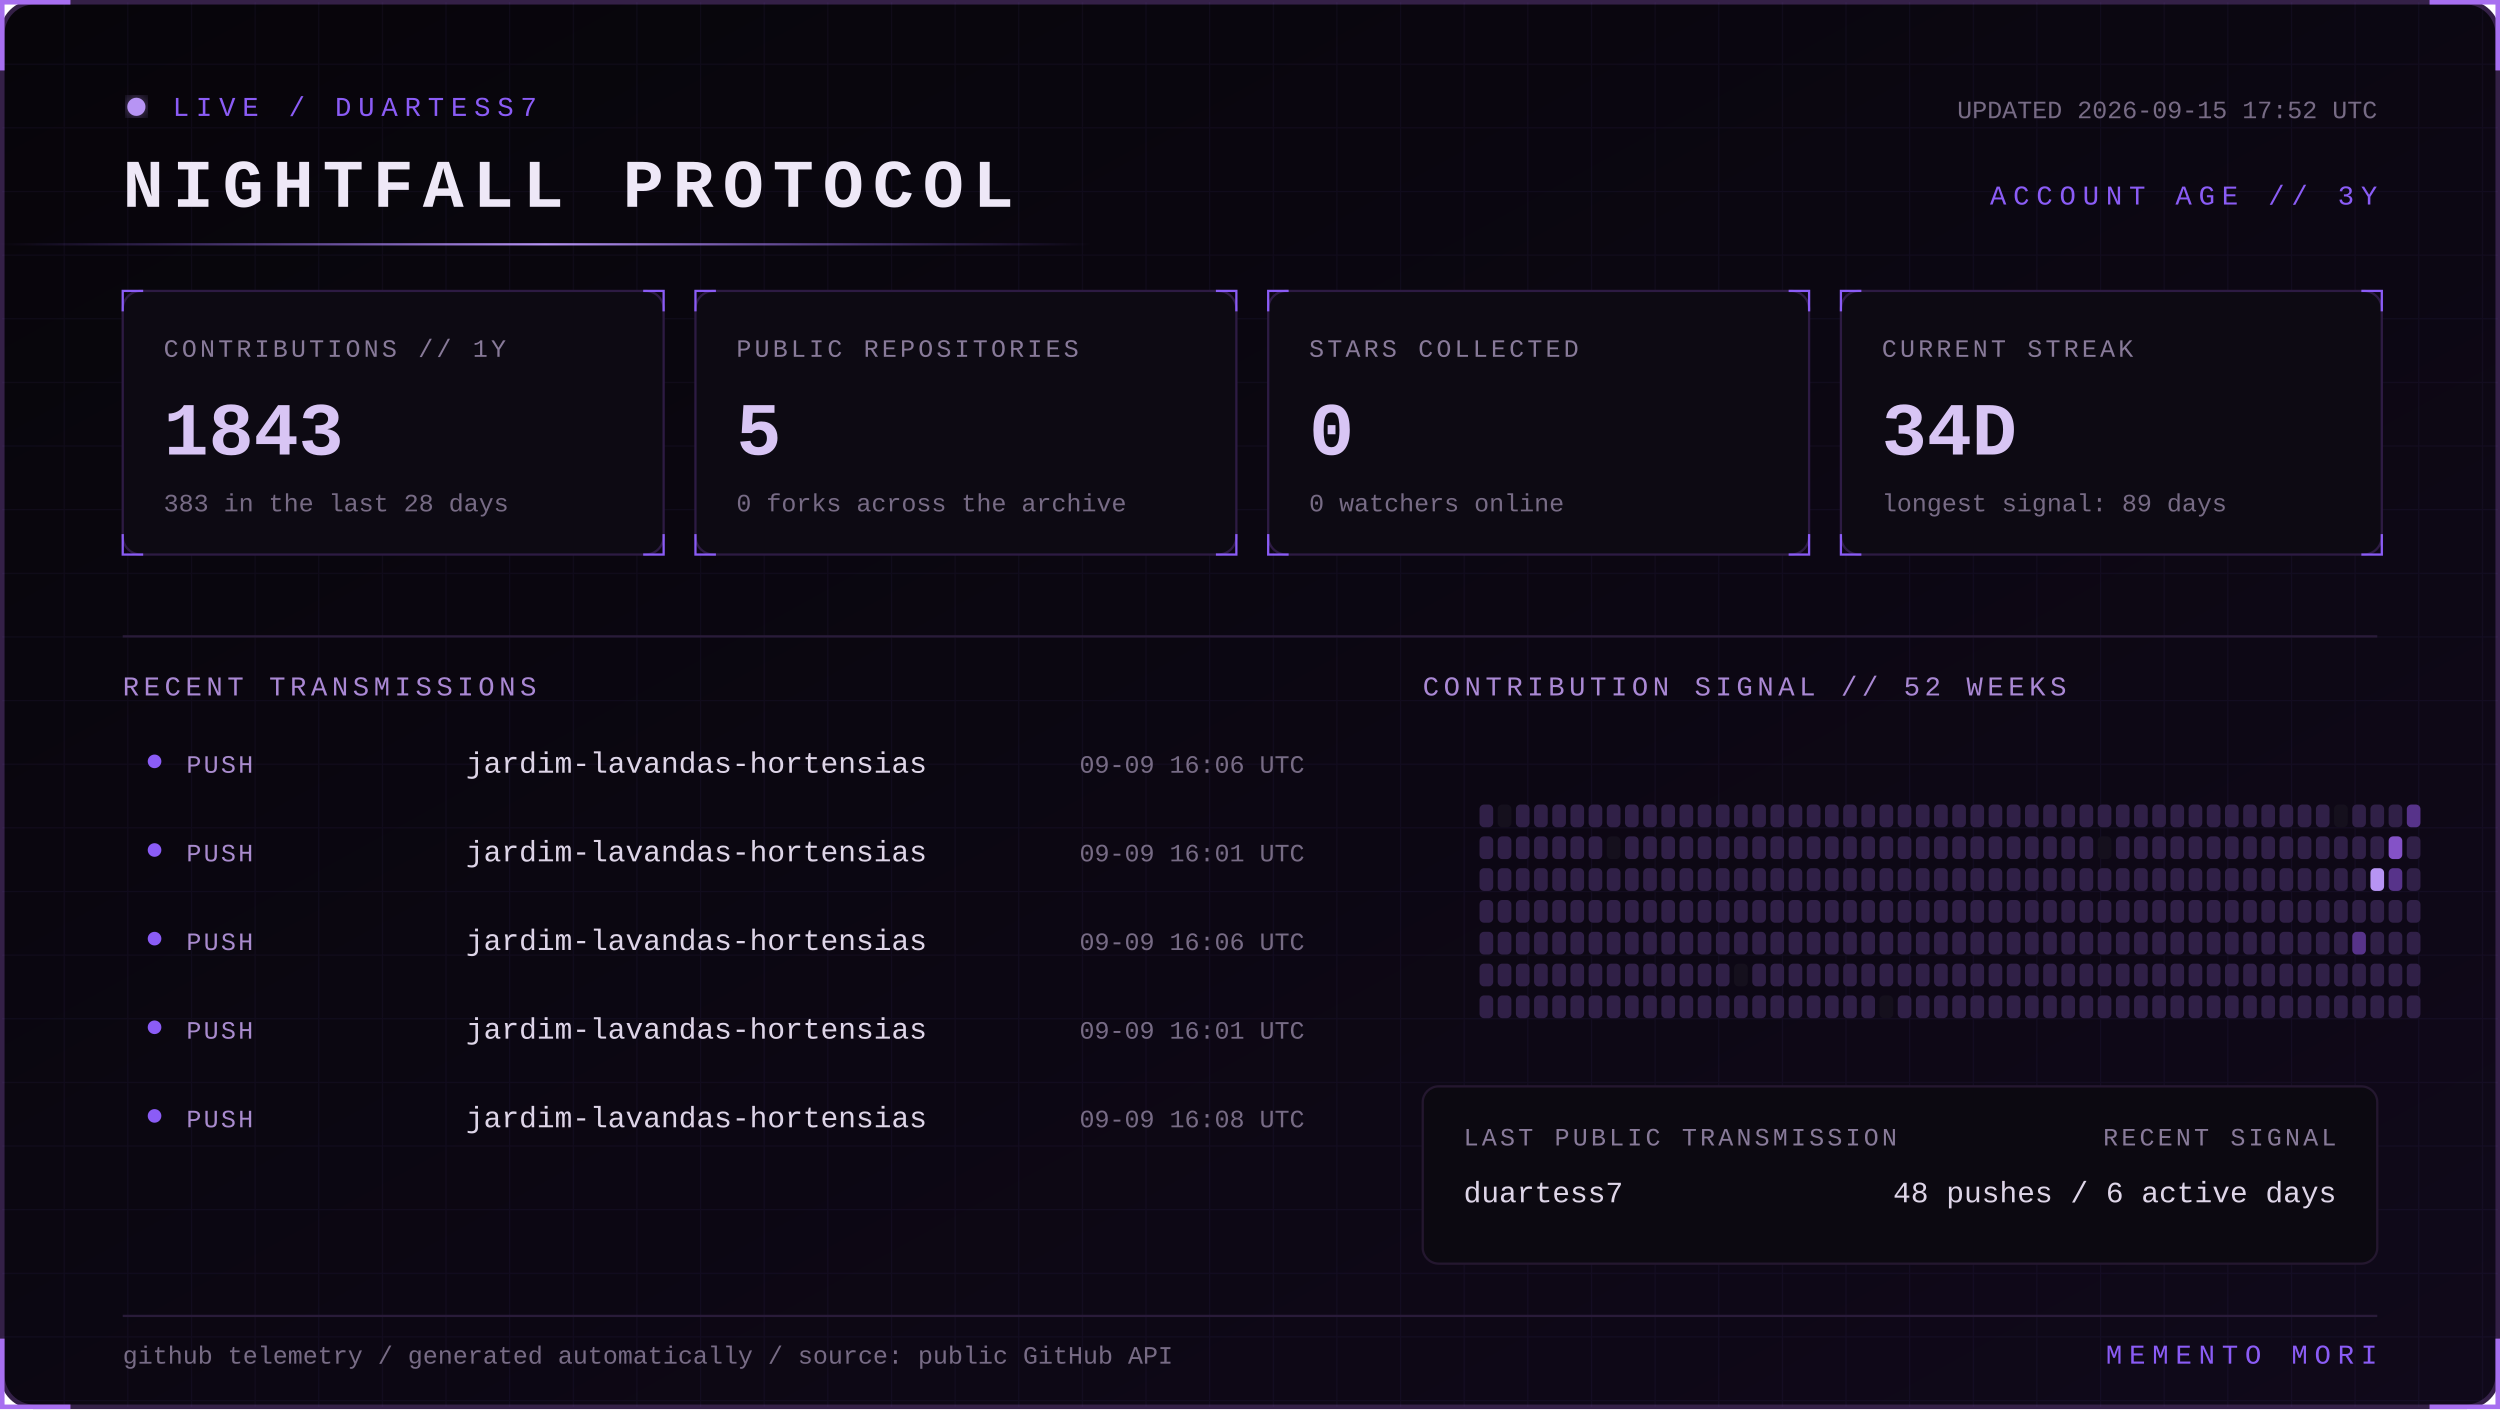
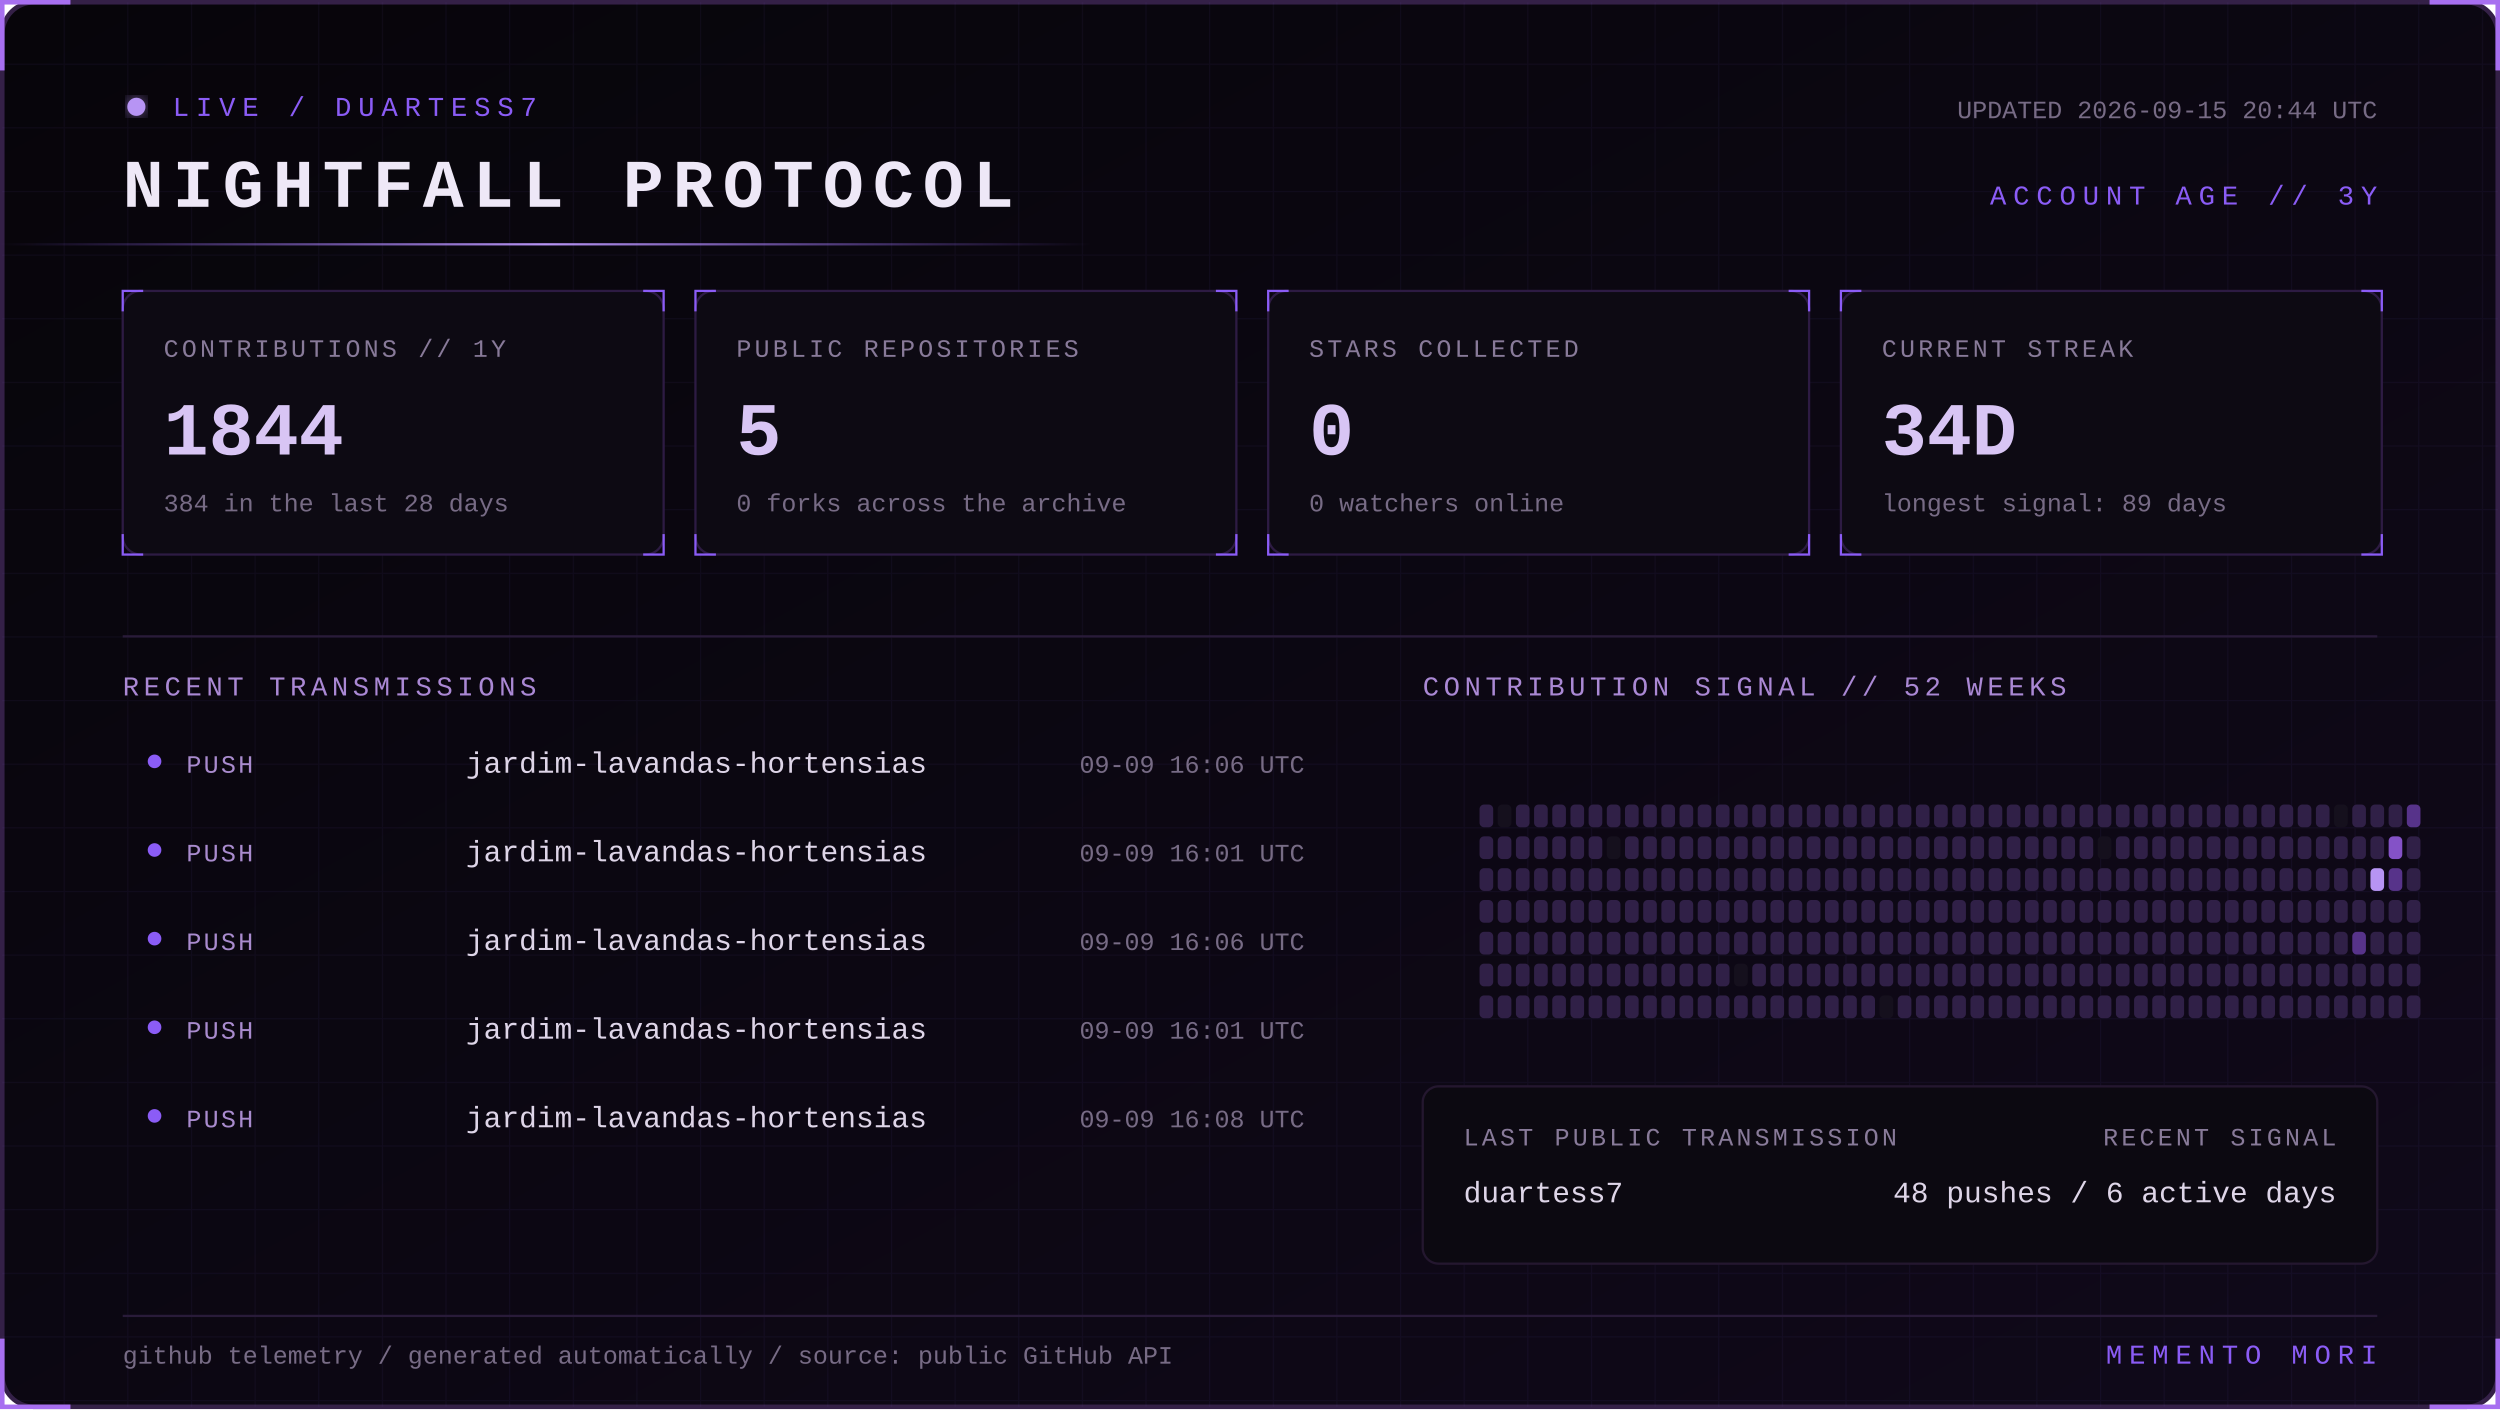
<svg xmlns="http://www.w3.org/2000/svg" width="1100" height="620" viewBox="0 0 1100 620" role="img" aria-labelledby="title desc">
  <defs>
    <linearGradient id="bg" x1="0" y1="0" x2="1" y2="1">
      <stop stop-color="#07050a" />
      <stop offset="1" stop-color="#10091a" />
    </linearGradient>
    <linearGradient id="beam">
      <stop stop-color="#8b5cf6" stop-opacity="0" />
      <stop offset=".5" stop-color="#b794f4" />
      <stop offset="1" stop-color="#8b5cf6" stop-opacity="0" />
    </linearGradient>
    <filter id="glow">
      <feGaussianBlur stdDeviation="4" result="b" />
      <feMerge>
        <feMergeNode in="b" />
        <feMergeNode in="SourceGraphic" />
      </feMerge>
    </filter>
    <pattern id="grid" width="28" height="28" patternUnits="userSpaceOnUse">
      <path d="M28 0H0V28" fill="none" stroke="#8b5cf6" stroke-opacity=".055" />
    </pattern>
    <style>
      text { font-family: Consolas, 'Courier New', monospace; }
      .kicker { fill:#8b5cf6; font-size:12px; letter-spacing:3px; }
      .title { fill:#eee8f7; font-size:30px; font-weight:700; letter-spacing:4px; }
      .label { fill:#887a99; font-size:11px; letter-spacing:1.4px; }
      .value { fill:#d8c5f4; font-size:33px; font-weight:700; }
      .detail,.pct { fill:#776b85; font-size:11px; }
      .section { fill:#aa88d4; font-size:12px; letter-spacing:2px; }
      .lang { fill:#ded5e8; font-size:13px; }
      .event { fill:#a98bce; font-size:11px; letter-spacing:1px; }
      .scan { animation:scan 5s linear infinite; }
      .blink { animation:blink 1.6s step-end infinite; }
      @keyframes scan { from { transform:translateX(-500px) } to { transform:translateX(1100px) } }
      @keyframes blink { 50% { opacity:.25 } }
    </style>
  </defs>
  <rect x="1" y="1" width="1098" height="618" rx="14" fill="url(#bg)" stroke="#342047" stroke-width="2" />
  <rect x="1" y="1" width="1098" height="618" rx="14" fill="url(#grid)" />
  <path d="M31 1H1v30 M1069 1h30v30 M1099 589v30h-30 M31 619H1v-30" stroke="#a76ff0" stroke-width="2" fill="none" />
  <g transform="translate(54 42)">
    <circle cx="6" cy="5" r="4" fill="#b794f4" filter="url(#glow)" class="blink" />
    <text x="22" y="9" class="kicker">LIVE / DUARTESS7</text>
    <text y="49" class="title">NIGHTFALL PROTOCOL</text>
-     <text x="992" y="10" text-anchor="end" class="detail">UPDATED 2026-09-15 17:52 UTC</text>
+     <text x="992" y="10" text-anchor="end" class="detail">UPDATED 2026-09-15 20:44 UTC</text>
    <text x="992" y="48" text-anchor="end" class="kicker">ACCOUNT AGE // 3Y</text>
  </g>
  <rect y="107" width="480" height="1" fill="url(#beam)" class="scan" />
  <g transform="translate(54 128)">
    <rect width="238" height="116" rx="8" fill="#0d0a13" stroke="#2d1b43" />
    <path d="M0 9V0h9 M229 0h9v9 M238 107v9h-9 M9 116H0v-9" stroke="#8b5cf6" fill="none" />
    <text x="18" y="29" class="label">CONTRIBUTIONS // 1Y</text>
-     <text x="18" y="72" class="value">1843</text>
-     <text x="18" y="97" class="detail">383 in the last 28 days</text>
+     <text x="18" y="72" class="value">1844</text>
+     <text x="18" y="97" class="detail">384 in the last 28 days</text>
  </g>
  <g transform="translate(306 128)">
    <rect width="238" height="116" rx="8" fill="#0d0a13" stroke="#2d1b43" />
    <path d="M0 9V0h9 M229 0h9v9 M238 107v9h-9 M9 116H0v-9" stroke="#8b5cf6" fill="none" />
    <text x="18" y="29" class="label">PUBLIC REPOSITORIES</text>
    <text x="18" y="72" class="value">5</text>
    <text x="18" y="97" class="detail">0 forks across the archive</text>
  </g>
  <g transform="translate(558 128)">
    <rect width="238" height="116" rx="8" fill="#0d0a13" stroke="#2d1b43" />
    <path d="M0 9V0h9 M229 0h9v9 M238 107v9h-9 M9 116H0v-9" stroke="#8b5cf6" fill="none" />
    <text x="18" y="29" class="label">STARS COLLECTED</text>
    <text x="18" y="72" class="value">0</text>
    <text x="18" y="97" class="detail">0 watchers online</text>
  </g>
  <g transform="translate(810 128)">
    <rect width="238" height="116" rx="8" fill="#0d0a13" stroke="#2d1b43" />
    <path d="M0 9V0h9 M229 0h9v9 M238 107v9h-9 M9 116H0v-9" stroke="#8b5cf6" fill="none" />
    <text x="18" y="29" class="label">CURRENT STREAK</text>
    <text x="18" y="72" class="value">34D</text>
    <text x="18" y="97" class="detail">longest signal: 89 days</text>
  </g>
  <path d="M54 280H1046" stroke="#291b39" />
  <text x="54" y="306" class="section">RECENT TRANSMISSIONS</text>
  <text x="626" y="306" class="section">CONTRIBUTION SIGNAL // 52 WEEKS</text>
  <circle cx="68" cy="335" r="3" fill="#8b5cf6" />
  <text x="82" y="340" class="event">PUSH</text>
  <text x="205" y="340" class="lang">jardim-lavandas-hortensias</text>
  <text x="574" y="340" text-anchor="end" class="pct">09-09 16:06 UTC</text>
  <circle cx="68" cy="374" r="3" fill="#8b5cf6" />
  <text x="82" y="379" class="event">PUSH</text>
  <text x="205" y="379" class="lang">jardim-lavandas-hortensias</text>
  <text x="574" y="379" text-anchor="end" class="pct">09-09 16:01 UTC</text>
  <circle cx="68" cy="413" r="3" fill="#8b5cf6" />
  <text x="82" y="418" class="event">PUSH</text>
  <text x="205" y="418" class="lang">jardim-lavandas-hortensias</text>
  <text x="574" y="418" text-anchor="end" class="pct">09-09 16:06 UTC</text>
  <circle cx="68" cy="452" r="3" fill="#8b5cf6" />
  <text x="82" y="457" class="event">PUSH</text>
  <text x="205" y="457" class="lang">jardim-lavandas-hortensias</text>
  <text x="574" y="457" text-anchor="end" class="pct">09-09 16:01 UTC</text>
  <circle cx="68" cy="491" r="3" fill="#8b5cf6" />
  <text x="82" y="496" class="event">PUSH</text>
  <text x="205" y="496" class="lang">jardim-lavandas-hortensias</text>
  <text x="574" y="496" text-anchor="end" class="pct">09-09 16:08 UTC</text>
  <g>
    <rect x="651" y="354" width="6" height="10" rx="2" fill="#302047" />
    <rect x="651" y="368" width="6" height="10" rx="2" fill="#302047" />
    <rect x="651" y="382" width="6" height="10" rx="2" fill="#302047" />
    <rect x="651" y="396" width="6" height="10" rx="2" fill="#302047" />
    <rect x="651" y="410" width="6" height="10" rx="2" fill="#302047" />
    <rect x="651" y="424" width="6" height="10" rx="2" fill="#302047" />
    <rect x="651" y="438" width="6" height="10" rx="2" fill="#302047" />
    <rect x="659" y="354" width="6" height="10" rx="2" fill="#15101d" />
    <rect x="659" y="368" width="6" height="10" rx="2" fill="#302047" />
    <rect x="659" y="382" width="6" height="10" rx="2" fill="#302047" />
    <rect x="659" y="396" width="6" height="10" rx="2" fill="#302047" />
    <rect x="659" y="410" width="6" height="10" rx="2" fill="#302047" />
    <rect x="659" y="424" width="6" height="10" rx="2" fill="#302047" />
    <rect x="659" y="438" width="6" height="10" rx="2" fill="#302047" />
    <rect x="667" y="354" width="6" height="10" rx="2" fill="#302047" />
    <rect x="667" y="368" width="6" height="10" rx="2" fill="#302047" />
    <rect x="667" y="382" width="6" height="10" rx="2" fill="#302047" />
    <rect x="667" y="396" width="6" height="10" rx="2" fill="#302047" />
    <rect x="667" y="410" width="6" height="10" rx="2" fill="#302047" />
    <rect x="667" y="424" width="6" height="10" rx="2" fill="#302047" />
    <rect x="667" y="438" width="6" height="10" rx="2" fill="#302047" />
    <rect x="675" y="354" width="6" height="10" rx="2" fill="#302047" />
    <rect x="675" y="368" width="6" height="10" rx="2" fill="#302047" />
    <rect x="675" y="382" width="6" height="10" rx="2" fill="#302047" />
    <rect x="675" y="396" width="6" height="10" rx="2" fill="#302047" />
    <rect x="675" y="410" width="6" height="10" rx="2" fill="#302047" />
    <rect x="675" y="424" width="6" height="10" rx="2" fill="#302047" />
    <rect x="675" y="438" width="6" height="10" rx="2" fill="#302047" />
    <rect x="683" y="354" width="6" height="10" rx="2" fill="#302047" />
    <rect x="683" y="368" width="6" height="10" rx="2" fill="#302047" />
    <rect x="683" y="382" width="6" height="10" rx="2" fill="#302047" />
    <rect x="683" y="396" width="6" height="10" rx="2" fill="#302047" />
    <rect x="683" y="410" width="6" height="10" rx="2" fill="#302047" />
    <rect x="683" y="424" width="6" height="10" rx="2" fill="#302047" />
    <rect x="683" y="438" width="6" height="10" rx="2" fill="#302047" />
    <rect x="691" y="354" width="6" height="10" rx="2" fill="#302047" />
    <rect x="691" y="368" width="6" height="10" rx="2" fill="#302047" />
    <rect x="691" y="382" width="6" height="10" rx="2" fill="#302047" />
    <rect x="691" y="396" width="6" height="10" rx="2" fill="#302047" />
    <rect x="691" y="410" width="6" height="10" rx="2" fill="#302047" />
    <rect x="691" y="424" width="6" height="10" rx="2" fill="#302047" />
    <rect x="691" y="438" width="6" height="10" rx="2" fill="#302047" />
    <rect x="699" y="354" width="6" height="10" rx="2" fill="#302047" />
    <rect x="699" y="368" width="6" height="10" rx="2" fill="#302047" />
    <rect x="699" y="382" width="6" height="10" rx="2" fill="#302047" />
    <rect x="699" y="396" width="6" height="10" rx="2" fill="#302047" />
    <rect x="699" y="410" width="6" height="10" rx="2" fill="#302047" />
    <rect x="699" y="424" width="6" height="10" rx="2" fill="#302047" />
    <rect x="699" y="438" width="6" height="10" rx="2" fill="#302047" />
    <rect x="707" y="354" width="6" height="10" rx="2" fill="#302047" />
    <rect x="707" y="368" width="6" height="10" rx="2" fill="#15101d" />
    <rect x="707" y="382" width="6" height="10" rx="2" fill="#302047" />
    <rect x="707" y="396" width="6" height="10" rx="2" fill="#302047" />
    <rect x="707" y="410" width="6" height="10" rx="2" fill="#302047" />
    <rect x="707" y="424" width="6" height="10" rx="2" fill="#302047" />
    <rect x="707" y="438" width="6" height="10" rx="2" fill="#302047" />
    <rect x="715" y="354" width="6" height="10" rx="2" fill="#302047" />
    <rect x="715" y="368" width="6" height="10" rx="2" fill="#302047" />
    <rect x="715" y="382" width="6" height="10" rx="2" fill="#302047" />
    <rect x="715" y="396" width="6" height="10" rx="2" fill="#302047" />
    <rect x="715" y="410" width="6" height="10" rx="2" fill="#302047" />
    <rect x="715" y="424" width="6" height="10" rx="2" fill="#302047" />
    <rect x="715" y="438" width="6" height="10" rx="2" fill="#302047" />
    <rect x="723" y="354" width="6" height="10" rx="2" fill="#302047" />
    <rect x="723" y="368" width="6" height="10" rx="2" fill="#302047" />
    <rect x="723" y="382" width="6" height="10" rx="2" fill="#302047" />
    <rect x="723" y="396" width="6" height="10" rx="2" fill="#302047" />
    <rect x="723" y="410" width="6" height="10" rx="2" fill="#302047" />
    <rect x="723" y="424" width="6" height="10" rx="2" fill="#302047" />
    <rect x="723" y="438" width="6" height="10" rx="2" fill="#302047" />
    <rect x="731" y="354" width="6" height="10" rx="2" fill="#302047" />
    <rect x="731" y="368" width="6" height="10" rx="2" fill="#302047" />
    <rect x="731" y="382" width="6" height="10" rx="2" fill="#302047" />
    <rect x="731" y="396" width="6" height="10" rx="2" fill="#302047" />
    <rect x="731" y="410" width="6" height="10" rx="2" fill="#302047" />
    <rect x="731" y="424" width="6" height="10" rx="2" fill="#302047" />
    <rect x="731" y="438" width="6" height="10" rx="2" fill="#302047" />
    <rect x="739" y="354" width="6" height="10" rx="2" fill="#302047" />
    <rect x="739" y="368" width="6" height="10" rx="2" fill="#302047" />
    <rect x="739" y="382" width="6" height="10" rx="2" fill="#302047" />
    <rect x="739" y="396" width="6" height="10" rx="2" fill="#302047" />
    <rect x="739" y="410" width="6" height="10" rx="2" fill="#302047" />
    <rect x="739" y="424" width="6" height="10" rx="2" fill="#302047" />
    <rect x="739" y="438" width="6" height="10" rx="2" fill="#302047" />
    <rect x="747" y="354" width="6" height="10" rx="2" fill="#302047" />
    <rect x="747" y="368" width="6" height="10" rx="2" fill="#302047" />
    <rect x="747" y="382" width="6" height="10" rx="2" fill="#302047" />
    <rect x="747" y="396" width="6" height="10" rx="2" fill="#302047" />
    <rect x="747" y="410" width="6" height="10" rx="2" fill="#302047" />
    <rect x="747" y="424" width="6" height="10" rx="2" fill="#302047" />
    <rect x="747" y="438" width="6" height="10" rx="2" fill="#302047" />
    <rect x="755" y="354" width="6" height="10" rx="2" fill="#302047" />
    <rect x="755" y="368" width="6" height="10" rx="2" fill="#302047" />
    <rect x="755" y="382" width="6" height="10" rx="2" fill="#302047" />
    <rect x="755" y="396" width="6" height="10" rx="2" fill="#302047" />
    <rect x="755" y="410" width="6" height="10" rx="2" fill="#302047" />
    <rect x="755" y="424" width="6" height="10" rx="2" fill="#302047" />
    <rect x="755" y="438" width="6" height="10" rx="2" fill="#302047" />
    <rect x="763" y="354" width="6" height="10" rx="2" fill="#302047" />
    <rect x="763" y="368" width="6" height="10" rx="2" fill="#302047" />
    <rect x="763" y="382" width="6" height="10" rx="2" fill="#302047" />
    <rect x="763" y="396" width="6" height="10" rx="2" fill="#302047" />
    <rect x="763" y="410" width="6" height="10" rx="2" fill="#302047" />
    <rect x="763" y="424" width="6" height="10" rx="2" fill="#15101d" />
    <rect x="763" y="438" width="6" height="10" rx="2" fill="#302047" />
    <rect x="771" y="354" width="6" height="10" rx="2" fill="#302047" />
    <rect x="771" y="368" width="6" height="10" rx="2" fill="#302047" />
    <rect x="771" y="382" width="6" height="10" rx="2" fill="#302047" />
    <rect x="771" y="396" width="6" height="10" rx="2" fill="#302047" />
    <rect x="771" y="410" width="6" height="10" rx="2" fill="#302047" />
    <rect x="771" y="424" width="6" height="10" rx="2" fill="#302047" />
    <rect x="771" y="438" width="6" height="10" rx="2" fill="#302047" />
    <rect x="779" y="354" width="6" height="10" rx="2" fill="#302047" />
    <rect x="779" y="368" width="6" height="10" rx="2" fill="#302047" />
    <rect x="779" y="382" width="6" height="10" rx="2" fill="#302047" />
    <rect x="779" y="396" width="6" height="10" rx="2" fill="#302047" />
    <rect x="779" y="410" width="6" height="10" rx="2" fill="#302047" />
    <rect x="779" y="424" width="6" height="10" rx="2" fill="#302047" />
    <rect x="779" y="438" width="6" height="10" rx="2" fill="#302047" />
    <rect x="787" y="354" width="6" height="10" rx="2" fill="#302047" />
    <rect x="787" y="368" width="6" height="10" rx="2" fill="#302047" />
    <rect x="787" y="382" width="6" height="10" rx="2" fill="#302047" />
    <rect x="787" y="396" width="6" height="10" rx="2" fill="#302047" />
    <rect x="787" y="410" width="6" height="10" rx="2" fill="#302047" />
    <rect x="787" y="424" width="6" height="10" rx="2" fill="#302047" />
    <rect x="787" y="438" width="6" height="10" rx="2" fill="#302047" />
    <rect x="795" y="354" width="6" height="10" rx="2" fill="#302047" />
    <rect x="795" y="368" width="6" height="10" rx="2" fill="#302047" />
    <rect x="795" y="382" width="6" height="10" rx="2" fill="#302047" />
    <rect x="795" y="396" width="6" height="10" rx="2" fill="#302047" />
    <rect x="795" y="410" width="6" height="10" rx="2" fill="#302047" />
    <rect x="795" y="424" width="6" height="10" rx="2" fill="#302047" />
    <rect x="795" y="438" width="6" height="10" rx="2" fill="#302047" />
    <rect x="803" y="354" width="6" height="10" rx="2" fill="#302047" />
    <rect x="803" y="368" width="6" height="10" rx="2" fill="#302047" />
    <rect x="803" y="382" width="6" height="10" rx="2" fill="#302047" />
    <rect x="803" y="396" width="6" height="10" rx="2" fill="#302047" />
    <rect x="803" y="410" width="6" height="10" rx="2" fill="#302047" />
    <rect x="803" y="424" width="6" height="10" rx="2" fill="#302047" />
    <rect x="803" y="438" width="6" height="10" rx="2" fill="#302047" />
    <rect x="811" y="354" width="6" height="10" rx="2" fill="#302047" />
    <rect x="811" y="368" width="6" height="10" rx="2" fill="#302047" />
    <rect x="811" y="382" width="6" height="10" rx="2" fill="#302047" />
    <rect x="811" y="396" width="6" height="10" rx="2" fill="#302047" />
    <rect x="811" y="410" width="6" height="10" rx="2" fill="#302047" />
    <rect x="811" y="424" width="6" height="10" rx="2" fill="#302047" />
    <rect x="811" y="438" width="6" height="10" rx="2" fill="#302047" />
    <rect x="819" y="354" width="6" height="10" rx="2" fill="#302047" />
    <rect x="819" y="368" width="6" height="10" rx="2" fill="#302047" />
    <rect x="819" y="382" width="6" height="10" rx="2" fill="#302047" />
    <rect x="819" y="396" width="6" height="10" rx="2" fill="#302047" />
    <rect x="819" y="410" width="6" height="10" rx="2" fill="#302047" />
    <rect x="819" y="424" width="6" height="10" rx="2" fill="#302047" />
    <rect x="819" y="438" width="6" height="10" rx="2" fill="#302047" />
    <rect x="827" y="354" width="6" height="10" rx="2" fill="#302047" />
    <rect x="827" y="368" width="6" height="10" rx="2" fill="#302047" />
    <rect x="827" y="382" width="6" height="10" rx="2" fill="#302047" />
    <rect x="827" y="396" width="6" height="10" rx="2" fill="#302047" />
    <rect x="827" y="410" width="6" height="10" rx="2" fill="#302047" />
    <rect x="827" y="424" width="6" height="10" rx="2" fill="#302047" />
    <rect x="827" y="438" width="6" height="10" rx="2" fill="#15101d" />
    <rect x="835" y="354" width="6" height="10" rx="2" fill="#302047" />
    <rect x="835" y="368" width="6" height="10" rx="2" fill="#302047" />
    <rect x="835" y="382" width="6" height="10" rx="2" fill="#302047" />
    <rect x="835" y="396" width="6" height="10" rx="2" fill="#302047" />
    <rect x="835" y="410" width="6" height="10" rx="2" fill="#302047" />
    <rect x="835" y="424" width="6" height="10" rx="2" fill="#302047" />
    <rect x="835" y="438" width="6" height="10" rx="2" fill="#302047" />
    <rect x="843" y="354" width="6" height="10" rx="2" fill="#302047" />
    <rect x="843" y="368" width="6" height="10" rx="2" fill="#302047" />
    <rect x="843" y="382" width="6" height="10" rx="2" fill="#302047" />
    <rect x="843" y="396" width="6" height="10" rx="2" fill="#302047" />
    <rect x="843" y="410" width="6" height="10" rx="2" fill="#302047" />
    <rect x="843" y="424" width="6" height="10" rx="2" fill="#302047" />
    <rect x="843" y="438" width="6" height="10" rx="2" fill="#302047" />
    <rect x="851" y="354" width="6" height="10" rx="2" fill="#302047" />
    <rect x="851" y="368" width="6" height="10" rx="2" fill="#302047" />
    <rect x="851" y="382" width="6" height="10" rx="2" fill="#302047" />
    <rect x="851" y="396" width="6" height="10" rx="2" fill="#302047" />
    <rect x="851" y="410" width="6" height="10" rx="2" fill="#302047" />
    <rect x="851" y="424" width="6" height="10" rx="2" fill="#302047" />
    <rect x="851" y="438" width="6" height="10" rx="2" fill="#302047" />
    <rect x="859" y="354" width="6" height="10" rx="2" fill="#302047" />
    <rect x="859" y="368" width="6" height="10" rx="2" fill="#302047" />
    <rect x="859" y="382" width="6" height="10" rx="2" fill="#302047" />
    <rect x="859" y="396" width="6" height="10" rx="2" fill="#302047" />
    <rect x="859" y="410" width="6" height="10" rx="2" fill="#302047" />
    <rect x="859" y="424" width="6" height="10" rx="2" fill="#302047" />
    <rect x="859" y="438" width="6" height="10" rx="2" fill="#302047" />
    <rect x="867" y="354" width="6" height="10" rx="2" fill="#302047" />
    <rect x="867" y="368" width="6" height="10" rx="2" fill="#302047" />
    <rect x="867" y="382" width="6" height="10" rx="2" fill="#302047" />
    <rect x="867" y="396" width="6" height="10" rx="2" fill="#302047" />
    <rect x="867" y="410" width="6" height="10" rx="2" fill="#302047" />
    <rect x="867" y="424" width="6" height="10" rx="2" fill="#302047" />
    <rect x="867" y="438" width="6" height="10" rx="2" fill="#302047" />
    <rect x="875" y="354" width="6" height="10" rx="2" fill="#302047" />
    <rect x="875" y="368" width="6" height="10" rx="2" fill="#302047" />
    <rect x="875" y="382" width="6" height="10" rx="2" fill="#302047" />
    <rect x="875" y="396" width="6" height="10" rx="2" fill="#302047" />
    <rect x="875" y="410" width="6" height="10" rx="2" fill="#302047" />
    <rect x="875" y="424" width="6" height="10" rx="2" fill="#302047" />
    <rect x="875" y="438" width="6" height="10" rx="2" fill="#302047" />
    <rect x="883" y="354" width="6" height="10" rx="2" fill="#302047" />
    <rect x="883" y="368" width="6" height="10" rx="2" fill="#302047" />
    <rect x="883" y="382" width="6" height="10" rx="2" fill="#302047" />
    <rect x="883" y="396" width="6" height="10" rx="2" fill="#302047" />
    <rect x="883" y="410" width="6" height="10" rx="2" fill="#302047" />
    <rect x="883" y="424" width="6" height="10" rx="2" fill="#302047" />
    <rect x="883" y="438" width="6" height="10" rx="2" fill="#302047" />
    <rect x="891" y="354" width="6" height="10" rx="2" fill="#302047" />
    <rect x="891" y="368" width="6" height="10" rx="2" fill="#302047" />
    <rect x="891" y="382" width="6" height="10" rx="2" fill="#302047" />
    <rect x="891" y="396" width="6" height="10" rx="2" fill="#302047" />
    <rect x="891" y="410" width="6" height="10" rx="2" fill="#302047" />
    <rect x="891" y="424" width="6" height="10" rx="2" fill="#302047" />
    <rect x="891" y="438" width="6" height="10" rx="2" fill="#302047" />
    <rect x="899" y="354" width="6" height="10" rx="2" fill="#302047" />
    <rect x="899" y="368" width="6" height="10" rx="2" fill="#302047" />
    <rect x="899" y="382" width="6" height="10" rx="2" fill="#302047" />
    <rect x="899" y="396" width="6" height="10" rx="2" fill="#302047" />
    <rect x="899" y="410" width="6" height="10" rx="2" fill="#302047" />
    <rect x="899" y="424" width="6" height="10" rx="2" fill="#302047" />
    <rect x="899" y="438" width="6" height="10" rx="2" fill="#302047" />
    <rect x="907" y="354" width="6" height="10" rx="2" fill="#302047" />
    <rect x="907" y="368" width="6" height="10" rx="2" fill="#302047" />
    <rect x="907" y="382" width="6" height="10" rx="2" fill="#302047" />
    <rect x="907" y="396" width="6" height="10" rx="2" fill="#302047" />
    <rect x="907" y="410" width="6" height="10" rx="2" fill="#302047" />
    <rect x="907" y="424" width="6" height="10" rx="2" fill="#302047" />
    <rect x="907" y="438" width="6" height="10" rx="2" fill="#302047" />
    <rect x="915" y="354" width="6" height="10" rx="2" fill="#302047" />
    <rect x="915" y="368" width="6" height="10" rx="2" fill="#302047" />
    <rect x="915" y="382" width="6" height="10" rx="2" fill="#302047" />
    <rect x="915" y="396" width="6" height="10" rx="2" fill="#302047" />
    <rect x="915" y="410" width="6" height="10" rx="2" fill="#302047" />
    <rect x="915" y="424" width="6" height="10" rx="2" fill="#302047" />
    <rect x="915" y="438" width="6" height="10" rx="2" fill="#302047" />
    <rect x="923" y="354" width="6" height="10" rx="2" fill="#302047" />
    <rect x="923" y="368" width="6" height="10" rx="2" fill="#15101d" />
    <rect x="923" y="382" width="6" height="10" rx="2" fill="#302047" />
    <rect x="923" y="396" width="6" height="10" rx="2" fill="#302047" />
    <rect x="923" y="410" width="6" height="10" rx="2" fill="#302047" />
    <rect x="923" y="424" width="6" height="10" rx="2" fill="#302047" />
    <rect x="923" y="438" width="6" height="10" rx="2" fill="#302047" />
    <rect x="931" y="354" width="6" height="10" rx="2" fill="#302047" />
    <rect x="931" y="368" width="6" height="10" rx="2" fill="#302047" />
    <rect x="931" y="382" width="6" height="10" rx="2" fill="#302047" />
    <rect x="931" y="396" width="6" height="10" rx="2" fill="#302047" />
    <rect x="931" y="410" width="6" height="10" rx="2" fill="#302047" />
    <rect x="931" y="424" width="6" height="10" rx="2" fill="#302047" />
    <rect x="931" y="438" width="6" height="10" rx="2" fill="#302047" />
    <rect x="939" y="354" width="6" height="10" rx="2" fill="#302047" />
    <rect x="939" y="368" width="6" height="10" rx="2" fill="#302047" />
    <rect x="939" y="382" width="6" height="10" rx="2" fill="#302047" />
    <rect x="939" y="396" width="6" height="10" rx="2" fill="#302047" />
    <rect x="939" y="410" width="6" height="10" rx="2" fill="#302047" />
    <rect x="939" y="424" width="6" height="10" rx="2" fill="#302047" />
    <rect x="939" y="438" width="6" height="10" rx="2" fill="#302047" />
    <rect x="947" y="354" width="6" height="10" rx="2" fill="#302047" />
    <rect x="947" y="368" width="6" height="10" rx="2" fill="#302047" />
    <rect x="947" y="382" width="6" height="10" rx="2" fill="#302047" />
    <rect x="947" y="396" width="6" height="10" rx="2" fill="#302047" />
    <rect x="947" y="410" width="6" height="10" rx="2" fill="#302047" />
    <rect x="947" y="424" width="6" height="10" rx="2" fill="#302047" />
    <rect x="947" y="438" width="6" height="10" rx="2" fill="#302047" />
    <rect x="955" y="354" width="6" height="10" rx="2" fill="#302047" />
    <rect x="955" y="368" width="6" height="10" rx="2" fill="#302047" />
    <rect x="955" y="382" width="6" height="10" rx="2" fill="#302047" />
    <rect x="955" y="396" width="6" height="10" rx="2" fill="#302047" />
    <rect x="955" y="410" width="6" height="10" rx="2" fill="#302047" />
    <rect x="955" y="424" width="6" height="10" rx="2" fill="#302047" />
    <rect x="955" y="438" width="6" height="10" rx="2" fill="#302047" />
    <rect x="963" y="354" width="6" height="10" rx="2" fill="#302047" />
    <rect x="963" y="368" width="6" height="10" rx="2" fill="#302047" />
    <rect x="963" y="382" width="6" height="10" rx="2" fill="#302047" />
    <rect x="963" y="396" width="6" height="10" rx="2" fill="#302047" />
    <rect x="963" y="410" width="6" height="10" rx="2" fill="#302047" />
    <rect x="963" y="424" width="6" height="10" rx="2" fill="#302047" />
    <rect x="963" y="438" width="6" height="10" rx="2" fill="#302047" />
    <rect x="971" y="354" width="6" height="10" rx="2" fill="#302047" />
    <rect x="971" y="368" width="6" height="10" rx="2" fill="#302047" />
    <rect x="971" y="382" width="6" height="10" rx="2" fill="#302047" />
    <rect x="971" y="396" width="6" height="10" rx="2" fill="#302047" />
    <rect x="971" y="410" width="6" height="10" rx="2" fill="#302047" />
    <rect x="971" y="424" width="6" height="10" rx="2" fill="#302047" />
    <rect x="971" y="438" width="6" height="10" rx="2" fill="#302047" />
    <rect x="979" y="354" width="6" height="10" rx="2" fill="#302047" />
    <rect x="979" y="368" width="6" height="10" rx="2" fill="#302047" />
    <rect x="979" y="382" width="6" height="10" rx="2" fill="#302047" />
    <rect x="979" y="396" width="6" height="10" rx="2" fill="#302047" />
    <rect x="979" y="410" width="6" height="10" rx="2" fill="#302047" />
    <rect x="979" y="424" width="6" height="10" rx="2" fill="#302047" />
    <rect x="979" y="438" width="6" height="10" rx="2" fill="#302047" />
    <rect x="987" y="354" width="6" height="10" rx="2" fill="#302047" />
    <rect x="987" y="368" width="6" height="10" rx="2" fill="#302047" />
    <rect x="987" y="382" width="6" height="10" rx="2" fill="#302047" />
    <rect x="987" y="396" width="6" height="10" rx="2" fill="#302047" />
    <rect x="987" y="410" width="6" height="10" rx="2" fill="#302047" />
    <rect x="987" y="424" width="6" height="10" rx="2" fill="#302047" />
    <rect x="987" y="438" width="6" height="10" rx="2" fill="#302047" />
    <rect x="995" y="354" width="6" height="10" rx="2" fill="#302047" />
    <rect x="995" y="368" width="6" height="10" rx="2" fill="#302047" />
    <rect x="995" y="382" width="6" height="10" rx="2" fill="#302047" />
    <rect x="995" y="396" width="6" height="10" rx="2" fill="#302047" />
    <rect x="995" y="410" width="6" height="10" rx="2" fill="#302047" />
    <rect x="995" y="424" width="6" height="10" rx="2" fill="#302047" />
    <rect x="995" y="438" width="6" height="10" rx="2" fill="#302047" />
    <rect x="1003" y="354" width="6" height="10" rx="2" fill="#302047" />
    <rect x="1003" y="368" width="6" height="10" rx="2" fill="#302047" />
    <rect x="1003" y="382" width="6" height="10" rx="2" fill="#302047" />
    <rect x="1003" y="396" width="6" height="10" rx="2" fill="#302047" />
    <rect x="1003" y="410" width="6" height="10" rx="2" fill="#302047" />
    <rect x="1003" y="424" width="6" height="10" rx="2" fill="#302047" />
    <rect x="1003" y="438" width="6" height="10" rx="2" fill="#302047" />
    <rect x="1011" y="354" width="6" height="10" rx="2" fill="#302047" />
    <rect x="1011" y="368" width="6" height="10" rx="2" fill="#302047" />
    <rect x="1011" y="382" width="6" height="10" rx="2" fill="#302047" />
    <rect x="1011" y="396" width="6" height="10" rx="2" fill="#302047" />
    <rect x="1011" y="410" width="6" height="10" rx="2" fill="#302047" />
    <rect x="1011" y="424" width="6" height="10" rx="2" fill="#302047" />
    <rect x="1011" y="438" width="6" height="10" rx="2" fill="#302047" />
    <rect x="1019" y="354" width="6" height="10" rx="2" fill="#302047" />
    <rect x="1019" y="368" width="6" height="10" rx="2" fill="#302047" />
    <rect x="1019" y="382" width="6" height="10" rx="2" fill="#302047" />
    <rect x="1019" y="396" width="6" height="10" rx="2" fill="#302047" />
    <rect x="1019" y="410" width="6" height="10" rx="2" fill="#302047" />
    <rect x="1019" y="424" width="6" height="10" rx="2" fill="#302047" />
    <rect x="1019" y="438" width="6" height="10" rx="2" fill="#302047" />
    <rect x="1027" y="354" width="6" height="10" rx="2" fill="#15101d" />
    <rect x="1027" y="368" width="6" height="10" rx="2" fill="#302047" />
    <rect x="1027" y="382" width="6" height="10" rx="2" fill="#302047" />
    <rect x="1027" y="396" width="6" height="10" rx="2" fill="#302047" />
    <rect x="1027" y="410" width="6" height="10" rx="2" fill="#302047" />
    <rect x="1027" y="424" width="6" height="10" rx="2" fill="#302047" />
    <rect x="1027" y="438" width="6" height="10" rx="2" fill="#302047" />
    <rect x="1035" y="354" width="6" height="10" rx="2" fill="#302047" />
    <rect x="1035" y="368" width="6" height="10" rx="2" fill="#302047" />
    <rect x="1035" y="382" width="6" height="10" rx="2" fill="#302047" />
    <rect x="1035" y="396" width="6" height="10" rx="2" fill="#302047" />
    <rect x="1035" y="410" width="6" height="10" rx="2" fill="#57338a" />
    <rect x="1035" y="424" width="6" height="10" rx="2" fill="#302047" />
    <rect x="1035" y="438" width="6" height="10" rx="2" fill="#302047" />
    <rect x="1043" y="354" width="6" height="10" rx="2" fill="#302047" />
    <rect x="1043" y="368" width="6" height="10" rx="2" fill="#302047" />
    <rect x="1043" y="382" width="6" height="10" rx="2" fill="#b794f4" />
    <rect x="1043" y="396" width="6" height="10" rx="2" fill="#302047" />
    <rect x="1043" y="410" width="6" height="10" rx="2" fill="#302047" />
    <rect x="1043" y="424" width="6" height="10" rx="2" fill="#302047" />
    <rect x="1043" y="438" width="6" height="10" rx="2" fill="#302047" />
    <rect x="1051" y="354" width="6" height="10" rx="2" fill="#302047" />
    <rect x="1051" y="368" width="6" height="10" rx="2" fill="#8452c7" />
    <rect x="1051" y="382" width="6" height="10" rx="2" fill="#57338a" />
    <rect x="1051" y="396" width="6" height="10" rx="2" fill="#302047" />
    <rect x="1051" y="410" width="6" height="10" rx="2" fill="#302047" />
    <rect x="1051" y="424" width="6" height="10" rx="2" fill="#302047" />
    <rect x="1051" y="438" width="6" height="10" rx="2" fill="#302047" />
    <rect x="1059" y="354" width="6" height="10" rx="2" fill="#57338a" />
    <rect x="1059" y="368" width="6" height="10" rx="2" fill="#302047" />
    <rect x="1059" y="382" width="6" height="10" rx="2" fill="#302047" />
    <rect x="1059" y="396" width="6" height="10" rx="2" fill="#302047" />
    <rect x="1059" y="410" width="6" height="10" rx="2" fill="#302047" />
    <rect x="1059" y="424" width="6" height="10" rx="2" fill="#302047" />
    <rect x="1059" y="438" width="6" height="10" rx="2" fill="#302047" />
  </g>
  <g transform="translate(626 478)">
    <rect width="420" height="78" rx="7" fill="#0c0911" stroke="#24172f" />
    <text x="18" y="26" class="label">LAST PUBLIC TRANSMISSION</text>
    <text x="18" y="51" class="lang">duartess7</text>
    <text x="402" y="26" text-anchor="end" class="label">RECENT SIGNAL</text>
    <text x="402" y="51" text-anchor="end" class="lang">48 pushes / 6 active days</text>
  </g>
  <path d="M54 579H1046" stroke="#291b39" />
  <text x="54" y="600" class="detail">github telemetry / generated automatically / source: public GitHub API</text>
  <text x="1046" y="600" text-anchor="end" class="kicker">MEMENTO MORI</text>
</svg>
